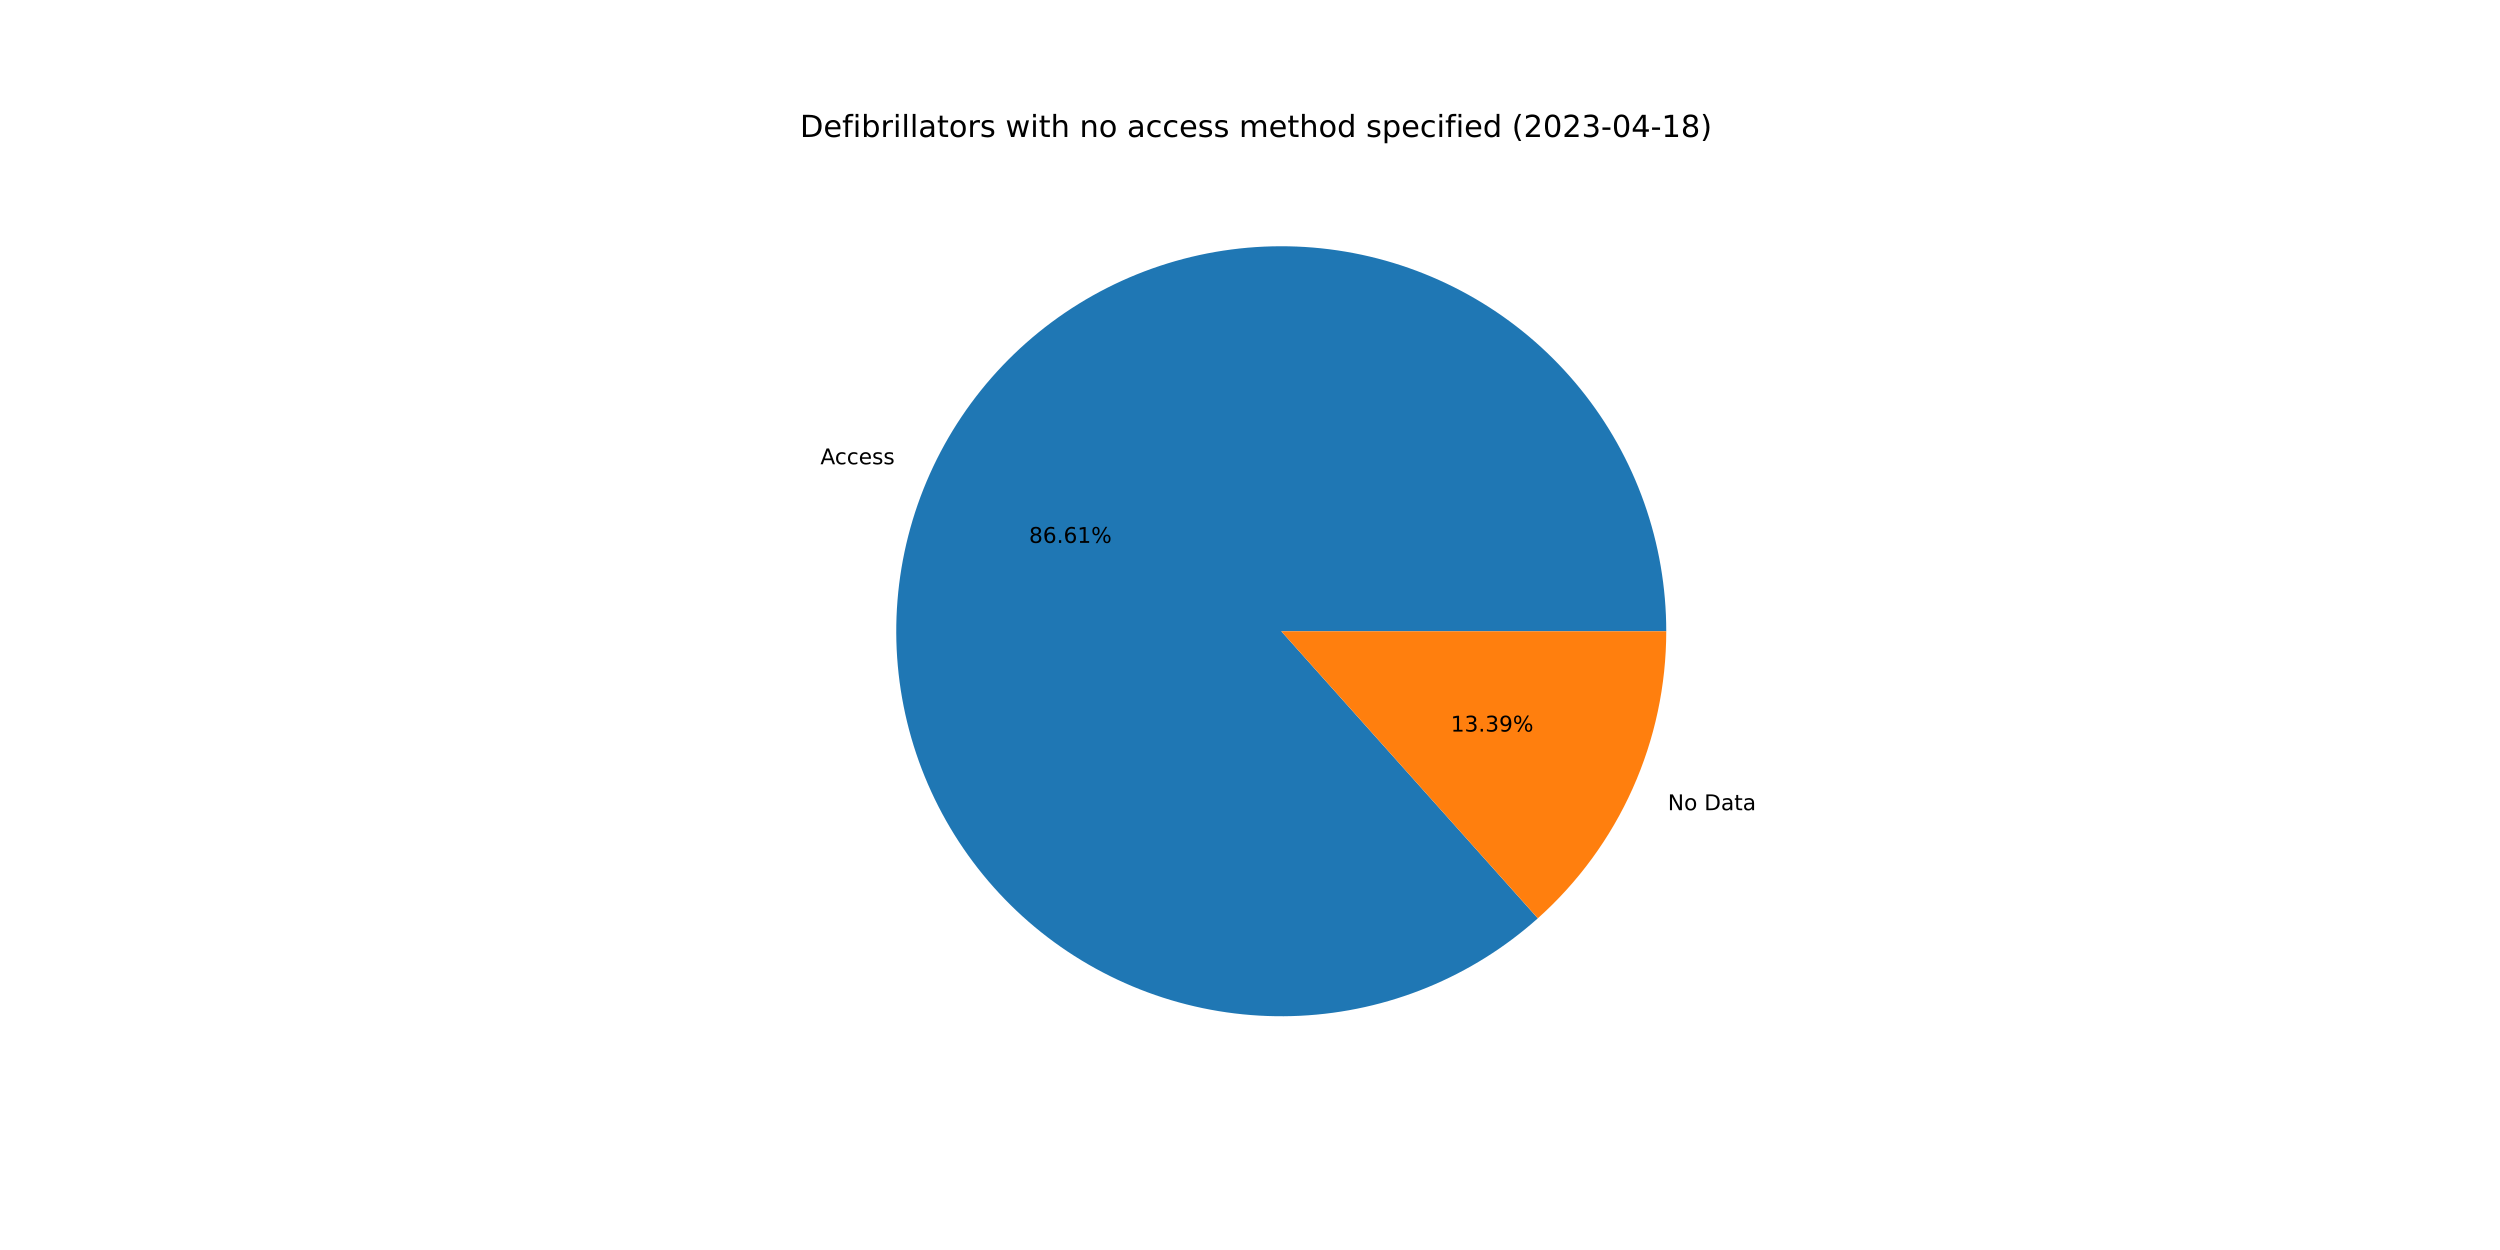
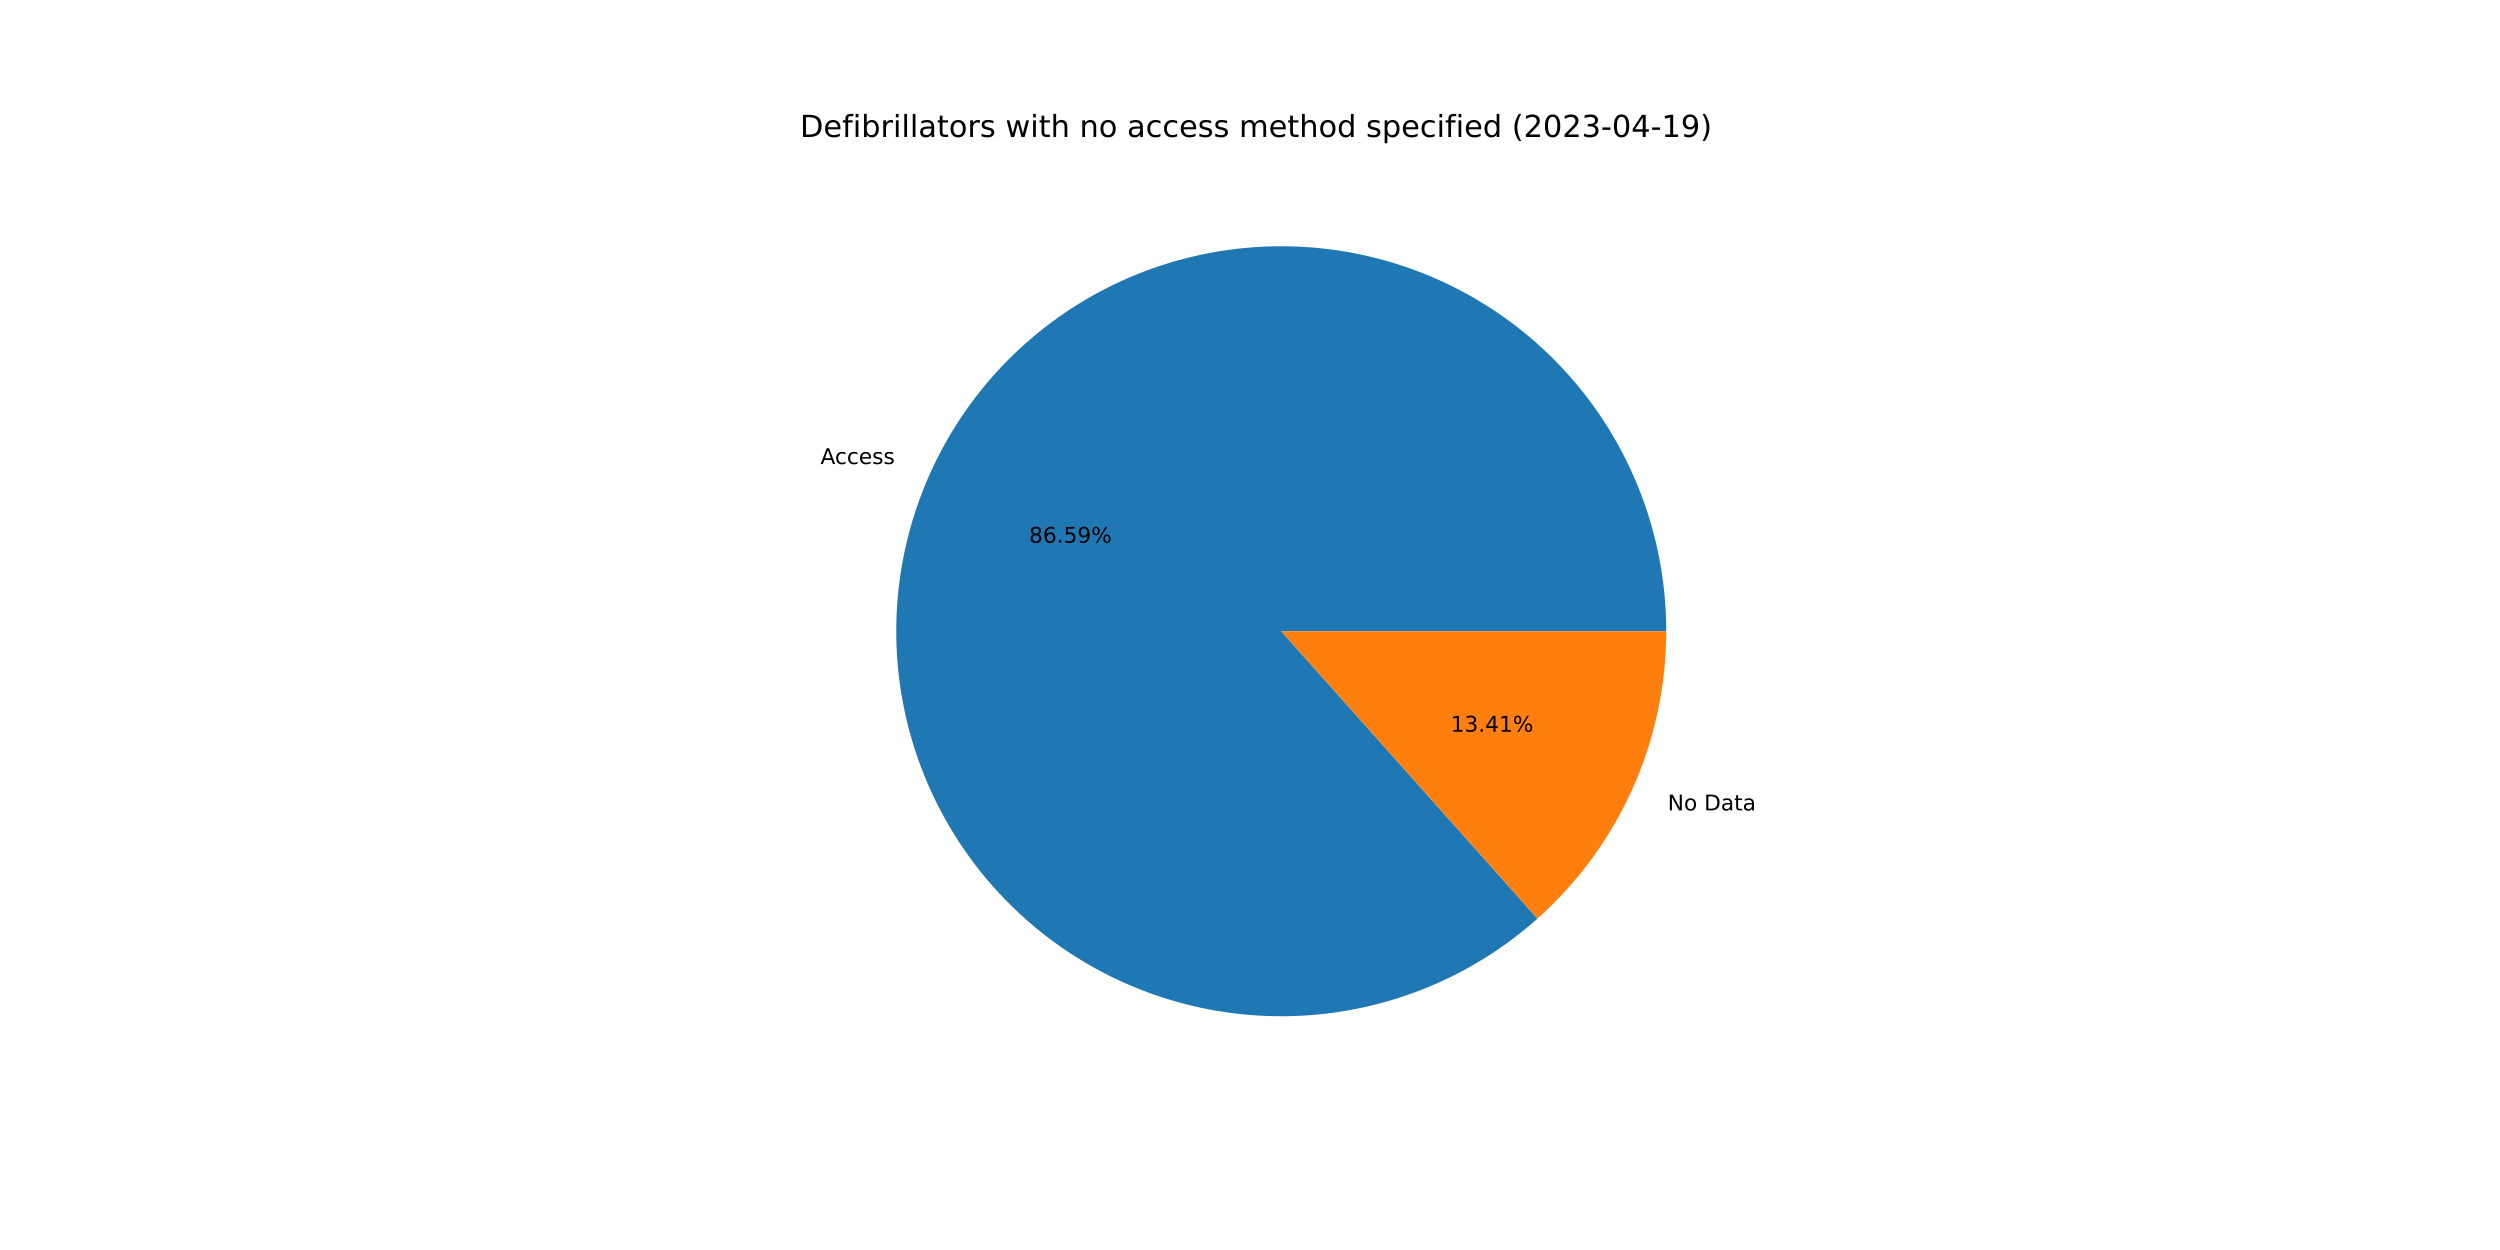
<svg xmlns="http://www.w3.org/2000/svg" xmlns:xlink="http://www.w3.org/1999/xlink" width="1152pt" height="576pt" viewBox="0 0 1152 576" version="1.1">
  <defs>
    <style type="text/css">*{stroke-linejoin: round; stroke-linecap: butt}</style>
  </defs>
  <g id="figure_1">
    <g id="patch_1">
      <path d="M 0 576  L 1152 576  L 1152 0  L 0 0  z " style="fill: #ffffff" />
    </g>
    <g id="axes_1">
      <g id="patch_2">
-         <path d="M 767.808 290.88  C 767.808 270.719 764.371 250.705 757.646 231.698  C 750.92 212.692 741.004 194.971 728.323 179.297  C 715.643 163.623 700.383 150.225 683.2 139.679  C 666.017 129.133 647.161 121.593 627.445 117.383  C 607.728 113.173 587.437 112.355 567.446 114.963  C 547.454 117.572 528.053 123.569 510.077 132.697  C 492.1 141.826 475.811 153.952 461.909 168.554  C 448.008 183.155 436.697 200.021 428.463 218.424  C 420.229 236.827 415.191 256.499 413.568 276.595  C 411.945 296.691 413.759 316.917 418.932 336.403  C 424.105 355.889 432.563 374.351 443.94 390.995  C 455.317 407.639 469.449 422.223 485.727 434.118  C 502.005 446.013 520.192 455.047 539.505 460.831  C 558.819 466.615 578.978 469.064 599.115 468.074  C 619.251 467.083 639.073 462.668 657.726 455.017  C 676.379 447.366 693.591 436.591 708.624 423.155  L 590.4 290.88  L 767.808 290.88  z " style="fill: #1f77b4" />
+         <path d="M 767.808 290.88  C 767.808 270.723 764.373 250.713 757.65 231.711  C 750.927 212.708 741.015 194.99 728.34 179.317  C 715.664 163.645 700.41 150.247 683.233 139.699  C 666.056 129.152 647.207 121.608 627.496 117.394  C 607.784 113.179 587.498 112.354 567.51 114.955  C 547.522 117.556 528.122 123.544 510.146 132.662  C 492.17 141.78 475.878 153.896 461.972 168.488  C 448.066 183.079 436.748 199.935 428.505 218.329  C 420.262 236.723 415.214 256.388 413.578 276.478  C 411.941 296.568 413.741 316.791 418.899 336.277  C 424.057 355.762 432.498 374.227 443.859 390.877  C 455.221 407.527 469.337 422.119 485.601 434.026  C 501.865 445.933 520.039 454.981 539.343 460.782  C 558.647 466.583 578.799 469.052 598.933 468.083  C 619.066 467.113 638.888 462.72 657.545 455.091  C 676.202 447.462 693.424 436.709 708.468 423.294  L 590.4 290.88  L 767.808 290.88  z " style="fill: #1f77b4" />
      </g>
      <g id="patch_3">
-         <path d="M 708.624 423.155  C 727.242 406.515 742.139 386.13 752.337 363.336  C 762.536 340.543 767.808 315.851 767.808 290.88  L 590.4 290.88  L 708.624 423.155  z " style="fill: #ff7f0e" />
+         <path d="M 708.468 423.294  C 727.132 406.652 742.069 386.251 752.295 363.431  C 762.521 340.612 767.808 315.886 767.808 290.88  L 590.4 290.88  L 708.468 423.294  z " style="fill: #ff7f0e" />
      </g>
      <g id="matplotlib.axis_1" />
      <g id="matplotlib.axis_2" />
      <g id="text_1">
-         <g transform="translate(378.0346 213.9376)scale(0.1 -0.1)">
+         <g transform="translate(378.0814 213.8331)scale(0.1 -0.1)">
          <defs>
            <path id="DejaVuSans-41" d="M 2188 4044  L 1331 1722  L 3047 1722  L 2188 4044  z M 1831 4666  L 2547 4666  L 4325 0  L 3669 0  L 3244 1197  L 1141 1197  L 716 0  L 50 0  L 1831 4666  z " transform="scale(0.015625)" />
            <path id="DejaVuSans-63" d="M 3122 3366  L 3122 2828  Q 2878 2963 2633 3030  Q 2388 3097 2138 3097  Q 1578 3097 1268 2742  Q 959 2388 959 1747  Q 959 1106 1268 751  Q 1578 397 2138 397  Q 2388 397 2633 464  Q 2878 531 3122 666  L 3122 134  Q 2881 22 2623 -34  Q 2366 -91 2075 -91  Q 1284 -91 818 406  Q 353 903 353 1747  Q 353 2603 823 3093  Q 1294 3584 2113 3584  Q 2378 3584 2631 3529  Q 2884 3475 3122 3366  z " transform="scale(0.015625)" />
            <path id="DejaVuSans-65" d="M 3597 1894  L 3597 1613  L 953 1613  Q 991 1019 1311 708  Q 1631 397 2203 397  Q 2534 397 2845 478  Q 3156 559 3463 722  L 3463 178  Q 3153 47 2828 -22  Q 2503 -91 2169 -91  Q 1331 -91 842 396  Q 353 884 353 1716  Q 353 2575 817 3079  Q 1281 3584 2069 3584  Q 2775 3584 3186 3129  Q 3597 2675 3597 1894  z M 3022 2063  Q 3016 2534 2758 2815  Q 2500 3097 2075 3097  Q 1594 3097 1305 2825  Q 1016 2553 972 2059  L 3022 2063  z " transform="scale(0.015625)" />
            <path id="DejaVuSans-73" d="M 2834 3397  L 2834 2853  Q 2591 2978 2328 3040  Q 2066 3103 1784 3103  Q 1356 3103 1142 2972  Q 928 2841 928 2578  Q 928 2378 1081 2264  Q 1234 2150 1697 2047  L 1894 2003  Q 2506 1872 2764 1633  Q 3022 1394 3022 966  Q 3022 478 2636 193  Q 2250 -91 1575 -91  Q 1294 -91 989 -36  Q 684 19 347 128  L 347 722  Q 666 556 975 473  Q 1284 391 1588 391  Q 1994 391 2212 530  Q 2431 669 2431 922  Q 2431 1156 2273 1281  Q 2116 1406 1581 1522  L 1381 1569  Q 847 1681 609 1914  Q 372 2147 372 2553  Q 372 3047 722 3315  Q 1072 3584 1716 3584  Q 2034 3584 2315 3537  Q 2597 3491 2834 3397  z " transform="scale(0.015625)" />
          </defs>
          <use xlink:href="#DejaVuSans-41" />
          <use xlink:href="#DejaVuSans-63" x="66.658" />
          <use xlink:href="#DejaVuSans-63" x="121.639" />
          <use xlink:href="#DejaVuSans-65" x="176.619" />
          <use xlink:href="#DejaVuSans-73" x="238.143" />
          <use xlink:href="#DejaVuSans-73" x="290.242" />
        </g>
      </g>
      <g id="text_2">
-         <g transform="translate(474.1728 250.1657)scale(0.1 -0.1)">
+         <g transform="translate(474.1983 250.1087)scale(0.1 -0.1)">
          <defs>
            <path id="DejaVuSans-38" d="M 2034 2216  Q 1584 2216 1326 1975  Q 1069 1734 1069 1313  Q 1069 891 1326 650  Q 1584 409 2034 409  Q 2484 409 2743 651  Q 3003 894 3003 1313  Q 3003 1734 2745 1975  Q 2488 2216 2034 2216  z M 1403 2484  Q 997 2584 770 2862  Q 544 3141 544 3541  Q 544 4100 942 4425  Q 1341 4750 2034 4750  Q 2731 4750 3128 4425  Q 3525 4100 3525 3541  Q 3525 3141 3298 2862  Q 3072 2584 2669 2484  Q 3125 2378 3379 2068  Q 3634 1759 3634 1313  Q 3634 634 3220 271  Q 2806 -91 2034 -91  Q 1263 -91 848 271  Q 434 634 434 1313  Q 434 1759 690 2068  Q 947 2378 1403 2484  z M 1172 3481  Q 1172 3119 1398 2916  Q 1625 2713 2034 2713  Q 2441 2713 2670 2916  Q 2900 3119 2900 3481  Q 2900 3844 2670 4047  Q 2441 4250 2034 4250  Q 1625 4250 1398 4047  Q 1172 3844 1172 3481  z " transform="scale(0.015625)" />
            <path id="DejaVuSans-36" d="M 2113 2584  Q 1688 2584 1439 2293  Q 1191 2003 1191 1497  Q 1191 994 1439 701  Q 1688 409 2113 409  Q 2538 409 2786 701  Q 3034 994 3034 1497  Q 3034 2003 2786 2293  Q 2538 2584 2113 2584  z M 3366 4563  L 3366 3988  Q 3128 4100 2886 4159  Q 2644 4219 2406 4219  Q 1781 4219 1451 3797  Q 1122 3375 1075 2522  Q 1259 2794 1537 2939  Q 1816 3084 2150 3084  Q 2853 3084 3261 2657  Q 3669 2231 3669 1497  Q 3669 778 3244 343  Q 2819 -91 2113 -91  Q 1303 -91 875 529  Q 447 1150 447 2328  Q 447 3434 972 4092  Q 1497 4750 2381 4750  Q 2619 4750 2861 4703  Q 3103 4656 3366 4563  z " transform="scale(0.015625)" />
            <path id="DejaVuSans-2e" d="M 684 794  L 1344 794  L 1344 0  L 684 0  L 684 794  z " transform="scale(0.015625)" />
-             <path id="DejaVuSans-31" d="M 794 531  L 1825 531  L 1825 4091  L 703 3866  L 703 4441  L 1819 4666  L 2450 4666  L 2450 531  L 3481 531  L 3481 0  L 794 0  L 794 531  z " transform="scale(0.015625)" />
+             <path id="DejaVuSans-35" d="M 691 4666  L 3169 4666  L 3169 4134  L 1269 4134  L 1269 2991  Q 1406 3038 1543 3061  Q 1681 3084 1819 3084  Q 2600 3084 3056 2656  Q 3513 2228 3513 1497  Q 3513 744 3044 326  Q 2575 -91 1722 -91  Q 1428 -91 1123 -41  Q 819 9 494 109  L 494 744  Q 775 591 1075 516  Q 1375 441 1709 441  Q 2250 441 2565 725  Q 2881 1009 2881 1497  Q 2881 1984 2565 2268  Q 2250 2553 1709 2553  Q 1456 2553 1204 2497  Q 953 2441 691 2322  L 691 4666  z " transform="scale(0.015625)" />
+             <path id="DejaVuSans-39" d="M 703 97  L 703 672  Q 941 559 1184 500  Q 1428 441 1663 441  Q 2288 441 2617 861  Q 2947 1281 2994 2138  Q 2813 1869 2534 1725  Q 2256 1581 1919 1581  Q 1219 1581 811 2004  Q 403 2428 403 3163  Q 403 3881 828 4315  Q 1253 4750 1959 4750  Q 2769 4750 3195 4129  Q 3622 3509 3622 2328  Q 3622 1225 3098 567  Q 2575 -91 1691 -91  Q 1453 -91 1209 -44  Q 966 3 703 97  z M 1959 2075  Q 2384 2075 2632 2365  Q 2881 2656 2881 3163  Q 2881 3666 2632 3958  Q 2384 4250 1959 4250  Q 1534 4250 1286 3958  Q 1038 3666 1038 3163  Q 1038 2656 1286 2365  Q 1534 2075 1959 2075  z " transform="scale(0.015625)" />
            <path id="DejaVuSans-25" d="M 4653 2053  Q 4381 2053 4226 1822  Q 4072 1591 4072 1178  Q 4072 772 4226 539  Q 4381 306 4653 306  Q 4919 306 5073 539  Q 5228 772 5228 1178  Q 5228 1588 5073 1820  Q 4919 2053 4653 2053  z M 4653 2450  Q 5147 2450 5437 2106  Q 5728 1763 5728 1178  Q 5728 594 5436 251  Q 5144 -91 4653 -91  Q 4153 -91 3862 251  Q 3572 594 3572 1178  Q 3572 1766 3864 2108  Q 4156 2450 4653 2450  z M 1428 4353  Q 1159 4353 1004 4120  Q 850 3888 850 3481  Q 850 3069 1003 2837  Q 1156 2606 1428 2606  Q 1700 2606 1854 2837  Q 2009 3069 2009 3481  Q 2009 3884 1853 4118  Q 1697 4353 1428 4353  z M 4250 4750  L 4750 4750  L 1831 -91  L 1331 -91  L 4250 4750  z M 1428 4750  Q 1922 4750 2215 4408  Q 2509 4066 2509 3481  Q 2509 2891 2217 2550  Q 1925 2209 1428 2209  Q 931 2209 642 2551  Q 353 2894 353 3481  Q 353 4063 643 4406  Q 934 4750 1428 4750  z " transform="scale(0.015625)" />
          </defs>
          <use xlink:href="#DejaVuSans-38" />
          <use xlink:href="#DejaVuSans-36" x="63.623" />
          <use xlink:href="#DejaVuSans-2e" x="127.246" />
-           <use xlink:href="#DejaVuSans-36" x="159.033" />
-           <use xlink:href="#DejaVuSans-31" x="222.656" />
+           <use xlink:href="#DejaVuSans-35" x="159.033" />
+           <use xlink:href="#DejaVuSans-39" x="222.656" />
          <use xlink:href="#DejaVuSans-25" x="286.279" />
        </g>
      </g>
      <g id="text_3">
-         <g transform="translate(768.5311 373.3412)scale(0.1 -0.1)">
+         <g transform="translate(768.4843 373.4457)scale(0.1 -0.1)">
          <defs>
            <path id="DejaVuSans-4e" d="M 628 4666  L 1478 4666  L 3547 763  L 3547 4666  L 4159 4666  L 4159 0  L 3309 0  L 1241 3903  L 1241 0  L 628 0  L 628 4666  z " transform="scale(0.015625)" />
            <path id="DejaVuSans-6f" d="M 1959 3097  Q 1497 3097 1228 2736  Q 959 2375 959 1747  Q 959 1119 1226 758  Q 1494 397 1959 397  Q 2419 397 2687 759  Q 2956 1122 2956 1747  Q 2956 2369 2687 2733  Q 2419 3097 1959 3097  z M 1959 3584  Q 2709 3584 3137 3096  Q 3566 2609 3566 1747  Q 3566 888 3137 398  Q 2709 -91 1959 -91  Q 1206 -91 779 398  Q 353 888 353 1747  Q 353 2609 779 3096  Q 1206 3584 1959 3584  z " transform="scale(0.015625)" />
            <path id="DejaVuSans-20" transform="scale(0.015625)" />
            <path id="DejaVuSans-44" d="M 1259 4147  L 1259 519  L 2022 519  Q 2988 519 3436 956  Q 3884 1394 3884 2338  Q 3884 3275 3436 3711  Q 2988 4147 2022 4147  L 1259 4147  z M 628 4666  L 1925 4666  Q 3281 4666 3915 4102  Q 4550 3538 4550 2338  Q 4550 1131 3912 565  Q 3275 0 1925 0  L 628 0  L 628 4666  z " transform="scale(0.015625)" />
            <path id="DejaVuSans-61" d="M 2194 1759  Q 1497 1759 1228 1600  Q 959 1441 959 1056  Q 959 750 1161 570  Q 1363 391 1709 391  Q 2188 391 2477 730  Q 2766 1069 2766 1631  L 2766 1759  L 2194 1759  z M 3341 1997  L 3341 0  L 2766 0  L 2766 531  Q 2569 213 2275 61  Q 1981 -91 1556 -91  Q 1019 -91 701 211  Q 384 513 384 1019  Q 384 1609 779 1909  Q 1175 2209 1959 2209  L 2766 2209  L 2766 2266  Q 2766 2663 2505 2880  Q 2244 3097 1772 3097  Q 1472 3097 1187 3025  Q 903 2953 641 2809  L 641 3341  Q 956 3463 1253 3523  Q 1550 3584 1831 3584  Q 2591 3584 2966 3190  Q 3341 2797 3341 1997  z " transform="scale(0.015625)" />
            <path id="DejaVuSans-74" d="M 1172 4494  L 1172 3500  L 2356 3500  L 2356 3053  L 1172 3053  L 1172 1153  Q 1172 725 1289 603  Q 1406 481 1766 481  L 2356 481  L 2356 0  L 1766 0  Q 1100 0 847 248  Q 594 497 594 1153  L 594 3053  L 172 3053  L 172 3500  L 594 3500  L 594 4494  L 1172 4494  z " transform="scale(0.015625)" />
          </defs>
          <use xlink:href="#DejaVuSans-4e" />
          <use xlink:href="#DejaVuSans-6f" x="74.805" />
          <use xlink:href="#DejaVuSans-20" x="135.986" />
          <use xlink:href="#DejaVuSans-44" x="167.773" />
          <use xlink:href="#DejaVuSans-61" x="244.775" />
          <use xlink:href="#DejaVuSans-74" x="306.055" />
          <use xlink:href="#DejaVuSans-61" x="345.264" />
        </g>
      </g>
      <g id="text_4">
-         <g transform="translate(668.4976 337.1131)scale(0.1 -0.1)">
+         <g transform="translate(668.472 337.1701)scale(0.1 -0.1)">
          <defs>
+             <path id="DejaVuSans-31" d="M 794 531  L 1825 531  L 1825 4091  L 703 3866  L 703 4441  L 1819 4666  L 2450 4666  L 2450 531  L 3481 531  L 3481 0  L 794 0  L 794 531  z " transform="scale(0.015625)" />
            <path id="DejaVuSans-33" d="M 2597 2516  Q 3050 2419 3304 2112  Q 3559 1806 3559 1356  Q 3559 666 3084 287  Q 2609 -91 1734 -91  Q 1441 -91 1130 -33  Q 819 25 488 141  L 488 750  Q 750 597 1062 519  Q 1375 441 1716 441  Q 2309 441 2620 675  Q 2931 909 2931 1356  Q 2931 1769 2642 2001  Q 2353 2234 1838 2234  L 1294 2234  L 1294 2753  L 1863 2753  Q 2328 2753 2575 2939  Q 2822 3125 2822 3475  Q 2822 3834 2567 4026  Q 2313 4219 1838 4219  Q 1578 4219 1281 4162  Q 984 4106 628 3988  L 628 4550  Q 988 4650 1302 4700  Q 1616 4750 1894 4750  Q 2613 4750 3031 4423  Q 3450 4097 3450 3541  Q 3450 3153 3228 2886  Q 3006 2619 2597 2516  z " transform="scale(0.015625)" />
-             <path id="DejaVuSans-39" d="M 703 97  L 703 672  Q 941 559 1184 500  Q 1428 441 1663 441  Q 2288 441 2617 861  Q 2947 1281 2994 2138  Q 2813 1869 2534 1725  Q 2256 1581 1919 1581  Q 1219 1581 811 2004  Q 403 2428 403 3163  Q 403 3881 828 4315  Q 1253 4750 1959 4750  Q 2769 4750 3195 4129  Q 3622 3509 3622 2328  Q 3622 1225 3098 567  Q 2575 -91 1691 -91  Q 1453 -91 1209 -44  Q 966 3 703 97  z M 1959 2075  Q 2384 2075 2632 2365  Q 2881 2656 2881 3163  Q 2881 3666 2632 3958  Q 2384 4250 1959 4250  Q 1534 4250 1286 3958  Q 1038 3666 1038 3163  Q 1038 2656 1286 2365  Q 1534 2075 1959 2075  z " transform="scale(0.015625)" />
+             <path id="DejaVuSans-34" d="M 2419 4116  L 825 1625  L 2419 1625  L 2419 4116  z M 2253 4666  L 3047 4666  L 3047 1625  L 3713 1625  L 3713 1100  L 3047 1100  L 3047 0  L 2419 0  L 2419 1100  L 313 1100  L 313 1709  L 2253 4666  z " transform="scale(0.015625)" />
          </defs>
          <use xlink:href="#DejaVuSans-31" />
          <use xlink:href="#DejaVuSans-33" x="63.623" />
          <use xlink:href="#DejaVuSans-2e" x="127.246" />
-           <use xlink:href="#DejaVuSans-33" x="159.033" />
-           <use xlink:href="#DejaVuSans-39" x="222.656" />
+           <use xlink:href="#DejaVuSans-34" x="159.033" />
+           <use xlink:href="#DejaVuSans-31" x="222.656" />
          <use xlink:href="#DejaVuSans-25" x="286.279" />
        </g>
      </g>
      <g id="text_5">
        <g transform="translate(368.64 63.12)scale(0.14 -0.14)">
          <defs>
            <path id="DejaVuSans-66" d="M 2375 4863  L 2375 4384  L 1825 4384  Q 1516 4384 1395 4259  Q 1275 4134 1275 3809  L 1275 3500  L 2222 3500  L 2222 3053  L 1275 3053  L 1275 0  L 697 0  L 697 3053  L 147 3053  L 147 3500  L 697 3500  L 697 3744  Q 697 4328 969 4595  Q 1241 4863 1831 4863  L 2375 4863  z " transform="scale(0.015625)" />
            <path id="DejaVuSans-69" d="M 603 3500  L 1178 3500  L 1178 0  L 603 0  L 603 3500  z M 603 4863  L 1178 4863  L 1178 4134  L 603 4134  L 603 4863  z " transform="scale(0.015625)" />
            <path id="DejaVuSans-62" d="M 3116 1747  Q 3116 2381 2855 2742  Q 2594 3103 2138 3103  Q 1681 3103 1420 2742  Q 1159 2381 1159 1747  Q 1159 1113 1420 752  Q 1681 391 2138 391  Q 2594 391 2855 752  Q 3116 1113 3116 1747  z M 1159 2969  Q 1341 3281 1617 3432  Q 1894 3584 2278 3584  Q 2916 3584 3314 3078  Q 3713 2572 3713 1747  Q 3713 922 3314 415  Q 2916 -91 2278 -91  Q 1894 -91 1617 61  Q 1341 213 1159 525  L 1159 0  L 581 0  L 581 4863  L 1159 4863  L 1159 2969  z " transform="scale(0.015625)" />
            <path id="DejaVuSans-72" d="M 2631 2963  Q 2534 3019 2420 3045  Q 2306 3072 2169 3072  Q 1681 3072 1420 2755  Q 1159 2438 1159 1844  L 1159 0  L 581 0  L 581 3500  L 1159 3500  L 1159 2956  Q 1341 3275 1631 3429  Q 1922 3584 2338 3584  Q 2397 3584 2469 3576  Q 2541 3569 2628 3553  L 2631 2963  z " transform="scale(0.015625)" />
            <path id="DejaVuSans-6c" d="M 603 4863  L 1178 4863  L 1178 0  L 603 0  L 603 4863  z " transform="scale(0.015625)" />
            <path id="DejaVuSans-77" d="M 269 3500  L 844 3500  L 1563 769  L 2278 3500  L 2956 3500  L 3675 769  L 4391 3500  L 4966 3500  L 4050 0  L 3372 0  L 2619 2869  L 1863 0  L 1184 0  L 269 3500  z " transform="scale(0.015625)" />
            <path id="DejaVuSans-68" d="M 3513 2113  L 3513 0  L 2938 0  L 2938 2094  Q 2938 2591 2744 2837  Q 2550 3084 2163 3084  Q 1697 3084 1428 2787  Q 1159 2491 1159 1978  L 1159 0  L 581 0  L 581 4863  L 1159 4863  L 1159 2956  Q 1366 3272 1645 3428  Q 1925 3584 2291 3584  Q 2894 3584 3203 3211  Q 3513 2838 3513 2113  z " transform="scale(0.015625)" />
            <path id="DejaVuSans-6e" d="M 3513 2113  L 3513 0  L 2938 0  L 2938 2094  Q 2938 2591 2744 2837  Q 2550 3084 2163 3084  Q 1697 3084 1428 2787  Q 1159 2491 1159 1978  L 1159 0  L 581 0  L 581 3500  L 1159 3500  L 1159 2956  Q 1366 3272 1645 3428  Q 1925 3584 2291 3584  Q 2894 3584 3203 3211  Q 3513 2838 3513 2113  z " transform="scale(0.015625)" />
            <path id="DejaVuSans-6d" d="M 3328 2828  Q 3544 3216 3844 3400  Q 4144 3584 4550 3584  Q 5097 3584 5394 3201  Q 5691 2819 5691 2113  L 5691 0  L 5113 0  L 5113 2094  Q 5113 2597 4934 2840  Q 4756 3084 4391 3084  Q 3944 3084 3684 2787  Q 3425 2491 3425 1978  L 3425 0  L 2847 0  L 2847 2094  Q 2847 2600 2669 2842  Q 2491 3084 2119 3084  Q 1678 3084 1418 2786  Q 1159 2488 1159 1978  L 1159 0  L 581 0  L 581 3500  L 1159 3500  L 1159 2956  Q 1356 3278 1631 3431  Q 1906 3584 2284 3584  Q 2666 3584 2933 3390  Q 3200 3197 3328 2828  z " transform="scale(0.015625)" />
            <path id="DejaVuSans-64" d="M 2906 2969  L 2906 4863  L 3481 4863  L 3481 0  L 2906 0  L 2906 525  Q 2725 213 2448 61  Q 2172 -91 1784 -91  Q 1150 -91 751 415  Q 353 922 353 1747  Q 353 2572 751 3078  Q 1150 3584 1784 3584  Q 2172 3584 2448 3432  Q 2725 3281 2906 2969  z M 947 1747  Q 947 1113 1208 752  Q 1469 391 1925 391  Q 2381 391 2643 752  Q 2906 1113 2906 1747  Q 2906 2381 2643 2742  Q 2381 3103 1925 3103  Q 1469 3103 1208 2742  Q 947 2381 947 1747  z " transform="scale(0.015625)" />
            <path id="DejaVuSans-70" d="M 1159 525  L 1159 -1331  L 581 -1331  L 581 3500  L 1159 3500  L 1159 2969  Q 1341 3281 1617 3432  Q 1894 3584 2278 3584  Q 2916 3584 3314 3078  Q 3713 2572 3713 1747  Q 3713 922 3314 415  Q 2916 -91 2278 -91  Q 1894 -91 1617 61  Q 1341 213 1159 525  z M 3116 1747  Q 3116 2381 2855 2742  Q 2594 3103 2138 3103  Q 1681 3103 1420 2742  Q 1159 2381 1159 1747  Q 1159 1113 1420 752  Q 1681 391 2138 391  Q 2594 391 2855 752  Q 3116 1113 3116 1747  z " transform="scale(0.015625)" />
            <path id="DejaVuSans-28" d="M 1984 4856  Q 1566 4138 1362 3434  Q 1159 2731 1159 2009  Q 1159 1288 1364 580  Q 1569 -128 1984 -844  L 1484 -844  Q 1016 -109 783 600  Q 550 1309 550 2009  Q 550 2706 781 3412  Q 1013 4119 1484 4856  L 1984 4856  z " transform="scale(0.015625)" />
            <path id="DejaVuSans-32" d="M 1228 531  L 3431 531  L 3431 0  L 469 0  L 469 531  Q 828 903 1448 1529  Q 2069 2156 2228 2338  Q 2531 2678 2651 2914  Q 2772 3150 2772 3378  Q 2772 3750 2511 3984  Q 2250 4219 1831 4219  Q 1534 4219 1204 4116  Q 875 4013 500 3803  L 500 4441  Q 881 4594 1212 4672  Q 1544 4750 1819 4750  Q 2544 4750 2975 4387  Q 3406 4025 3406 3419  Q 3406 3131 3298 2873  Q 3191 2616 2906 2266  Q 2828 2175 2409 1742  Q 1991 1309 1228 531  z " transform="scale(0.015625)" />
            <path id="DejaVuSans-30" d="M 2034 4250  Q 1547 4250 1301 3770  Q 1056 3291 1056 2328  Q 1056 1369 1301 889  Q 1547 409 2034 409  Q 2525 409 2770 889  Q 3016 1369 3016 2328  Q 3016 3291 2770 3770  Q 2525 4250 2034 4250  z M 2034 4750  Q 2819 4750 3233 4129  Q 3647 3509 3647 2328  Q 3647 1150 3233 529  Q 2819 -91 2034 -91  Q 1250 -91 836 529  Q 422 1150 422 2328  Q 422 3509 836 4129  Q 1250 4750 2034 4750  z " transform="scale(0.015625)" />
            <path id="DejaVuSans-2d" d="M 313 2009  L 1997 2009  L 1997 1497  L 313 1497  L 313 2009  z " transform="scale(0.015625)" />
-             <path id="DejaVuSans-34" d="M 2419 4116  L 825 1625  L 2419 1625  L 2419 4116  z M 2253 4666  L 3047 4666  L 3047 1625  L 3713 1625  L 3713 1100  L 3047 1100  L 3047 0  L 2419 0  L 2419 1100  L 313 1100  L 313 1709  L 2253 4666  z " transform="scale(0.015625)" />
            <path id="DejaVuSans-29" d="M 513 4856  L 1013 4856  Q 1481 4119 1714 3412  Q 1947 2706 1947 2009  Q 1947 1309 1714 600  Q 1481 -109 1013 -844  L 513 -844  Q 928 -128 1133 580  Q 1338 1288 1338 2009  Q 1338 2731 1133 3434  Q 928 4138 513 4856  z " transform="scale(0.015625)" />
          </defs>
          <use xlink:href="#DejaVuSans-44" />
          <use xlink:href="#DejaVuSans-65" x="77.002" />
          <use xlink:href="#DejaVuSans-66" x="138.525" />
          <use xlink:href="#DejaVuSans-69" x="173.73" />
          <use xlink:href="#DejaVuSans-62" x="201.514" />
          <use xlink:href="#DejaVuSans-72" x="264.99" />
          <use xlink:href="#DejaVuSans-69" x="306.104" />
          <use xlink:href="#DejaVuSans-6c" x="333.887" />
          <use xlink:href="#DejaVuSans-6c" x="361.67" />
          <use xlink:href="#DejaVuSans-61" x="389.453" />
          <use xlink:href="#DejaVuSans-74" x="450.732" />
          <use xlink:href="#DejaVuSans-6f" x="489.941" />
          <use xlink:href="#DejaVuSans-72" x="551.123" />
          <use xlink:href="#DejaVuSans-73" x="592.236" />
          <use xlink:href="#DejaVuSans-20" x="644.336" />
          <use xlink:href="#DejaVuSans-77" x="676.123" />
          <use xlink:href="#DejaVuSans-69" x="757.91" />
          <use xlink:href="#DejaVuSans-74" x="785.693" />
          <use xlink:href="#DejaVuSans-68" x="824.902" />
          <use xlink:href="#DejaVuSans-20" x="888.281" />
          <use xlink:href="#DejaVuSans-6e" x="920.068" />
          <use xlink:href="#DejaVuSans-6f" x="983.447" />
          <use xlink:href="#DejaVuSans-20" x="1044.629" />
          <use xlink:href="#DejaVuSans-61" x="1076.416" />
          <use xlink:href="#DejaVuSans-63" x="1137.695" />
          <use xlink:href="#DejaVuSans-63" x="1192.676" />
          <use xlink:href="#DejaVuSans-65" x="1247.656" />
          <use xlink:href="#DejaVuSans-73" x="1309.18" />
          <use xlink:href="#DejaVuSans-73" x="1361.279" />
          <use xlink:href="#DejaVuSans-20" x="1413.379" />
          <use xlink:href="#DejaVuSans-6d" x="1445.166" />
          <use xlink:href="#DejaVuSans-65" x="1542.578" />
          <use xlink:href="#DejaVuSans-74" x="1604.102" />
          <use xlink:href="#DejaVuSans-68" x="1643.311" />
          <use xlink:href="#DejaVuSans-6f" x="1706.689" />
          <use xlink:href="#DejaVuSans-64" x="1767.871" />
          <use xlink:href="#DejaVuSans-20" x="1831.348" />
          <use xlink:href="#DejaVuSans-73" x="1863.135" />
          <use xlink:href="#DejaVuSans-70" x="1915.234" />
          <use xlink:href="#DejaVuSans-65" x="1978.711" />
          <use xlink:href="#DejaVuSans-63" x="2040.234" />
          <use xlink:href="#DejaVuSans-69" x="2095.215" />
          <use xlink:href="#DejaVuSans-66" x="2122.998" />
          <use xlink:href="#DejaVuSans-69" x="2158.203" />
          <use xlink:href="#DejaVuSans-65" x="2185.986" />
          <use xlink:href="#DejaVuSans-64" x="2247.51" />
          <use xlink:href="#DejaVuSans-20" x="2310.986" />
          <use xlink:href="#DejaVuSans-28" x="2342.773" />
          <use xlink:href="#DejaVuSans-32" x="2381.787" />
          <use xlink:href="#DejaVuSans-30" x="2445.41" />
          <use xlink:href="#DejaVuSans-32" x="2509.033" />
          <use xlink:href="#DejaVuSans-33" x="2572.656" />
          <use xlink:href="#DejaVuSans-2d" x="2636.279" />
          <use xlink:href="#DejaVuSans-30" x="2672.363" />
          <use xlink:href="#DejaVuSans-34" x="2735.986" />
          <use xlink:href="#DejaVuSans-2d" x="2799.609" />
          <use xlink:href="#DejaVuSans-31" x="2835.693" />
-           <use xlink:href="#DejaVuSans-38" x="2899.316" />
+           <use xlink:href="#DejaVuSans-39" x="2899.316" />
          <use xlink:href="#DejaVuSans-29" x="2962.939" />
        </g>
      </g>
    </g>
  </g>
</svg>
